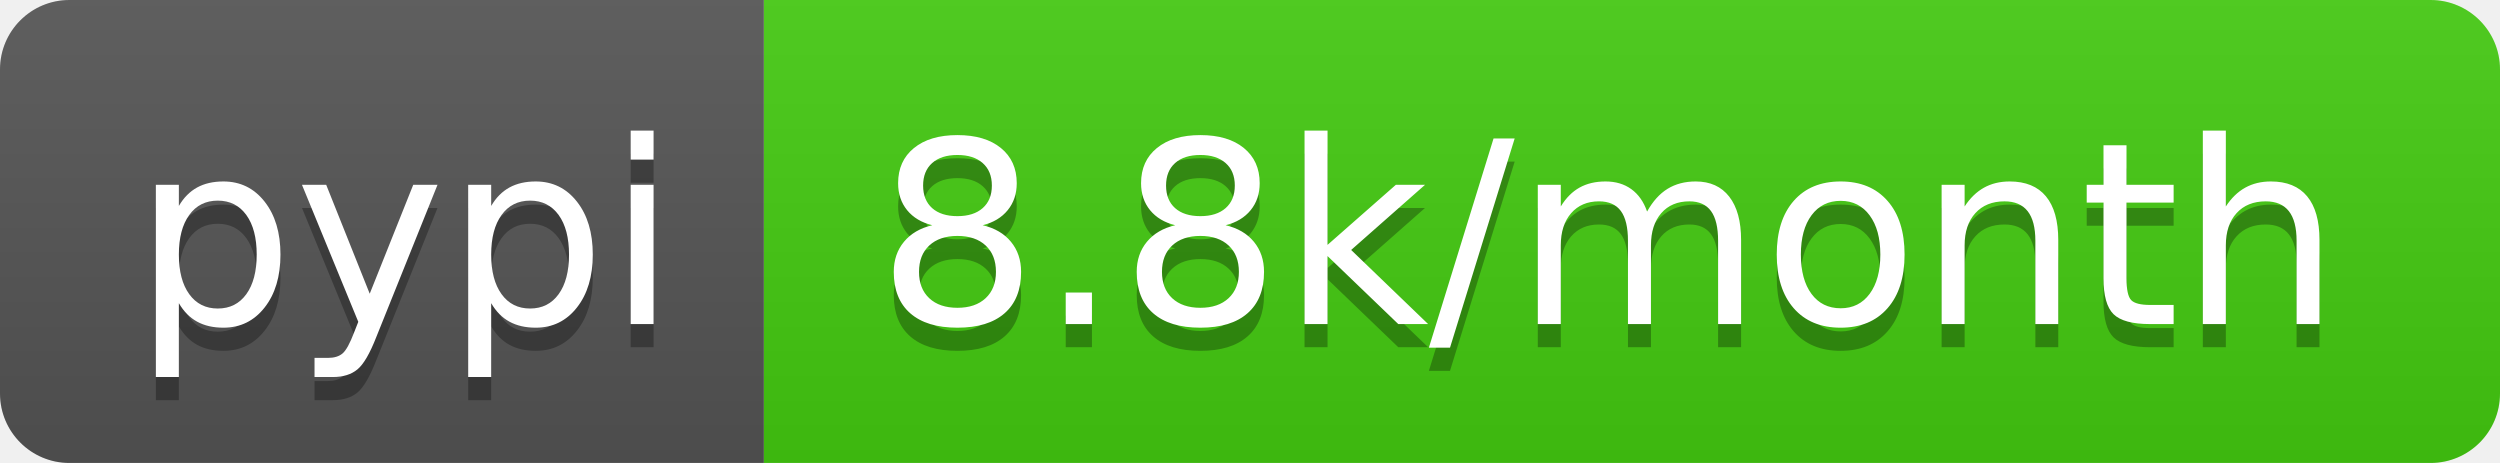
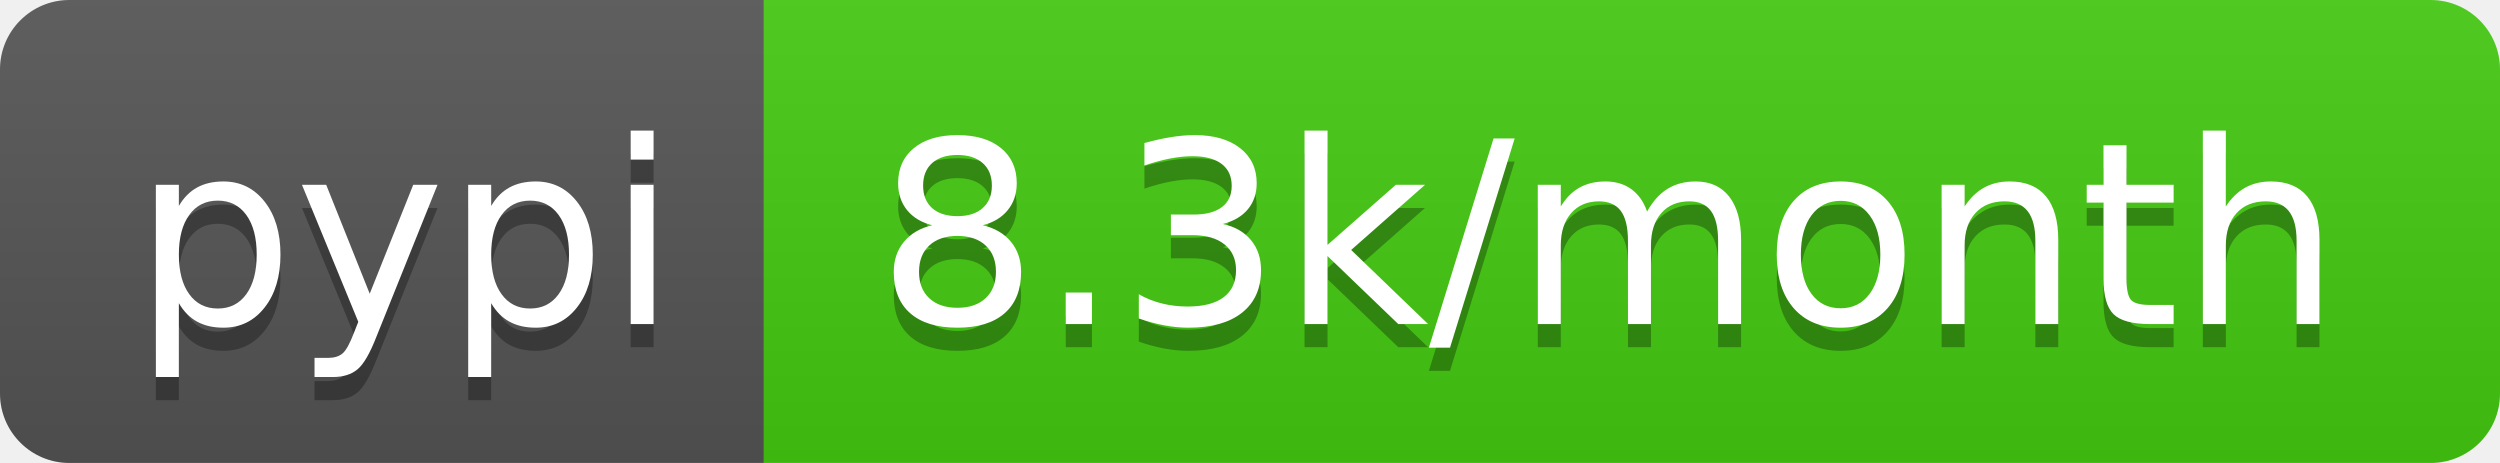
<svg xmlns="http://www.w3.org/2000/svg" width="108" height="20">
  <linearGradient id="b" x2="0" y2="100%">
    <stop offset="0" stop-color="#bbb" stop-opacity=".1" />
    <stop offset="1" stop-opacity=".1" />
  </linearGradient>
  <clipPath id="a">
    <rect width="108" height="20" rx="3" fill="#fff" />
  </clipPath>
  <g clip-path="url(#a)">
    <path fill="#555" d="M0 0h33v20H0z" />
    <path fill="#4c1" d="M33 0h75v20H33z" />
    <path fill="url(#b)" d="M0 0h108v20H0z" />
  </g>
  <g fill="#fff" text-anchor="middle" font-family="DejaVu Sans,Verdana,Geneva,sans-serif" font-size="110">
    <text x="175" y="150" fill="#010101" fill-opacity=".3" transform="scale(.1)" textLength="230">pypi</text>
    <text x="175" y="140" transform="scale(.1)" textLength="230">pypi</text>
-     <text x="695" y="150" fill="#010101" fill-opacity=".3" transform="scale(.1)" textLength="650">8.8k/month</text>
-     <text x="695" y="140" transform="scale(.1)" textLength="650">8.8k/month</text>
+     <text x="695" y="150" fill="#010101" fill-opacity=".3" transform="scale(.1)" textLength="650">8.3k/month</text>
+     <text x="695" y="140" transform="scale(.1)" textLength="650">8.3k/month</text>
  </g>
</svg>
